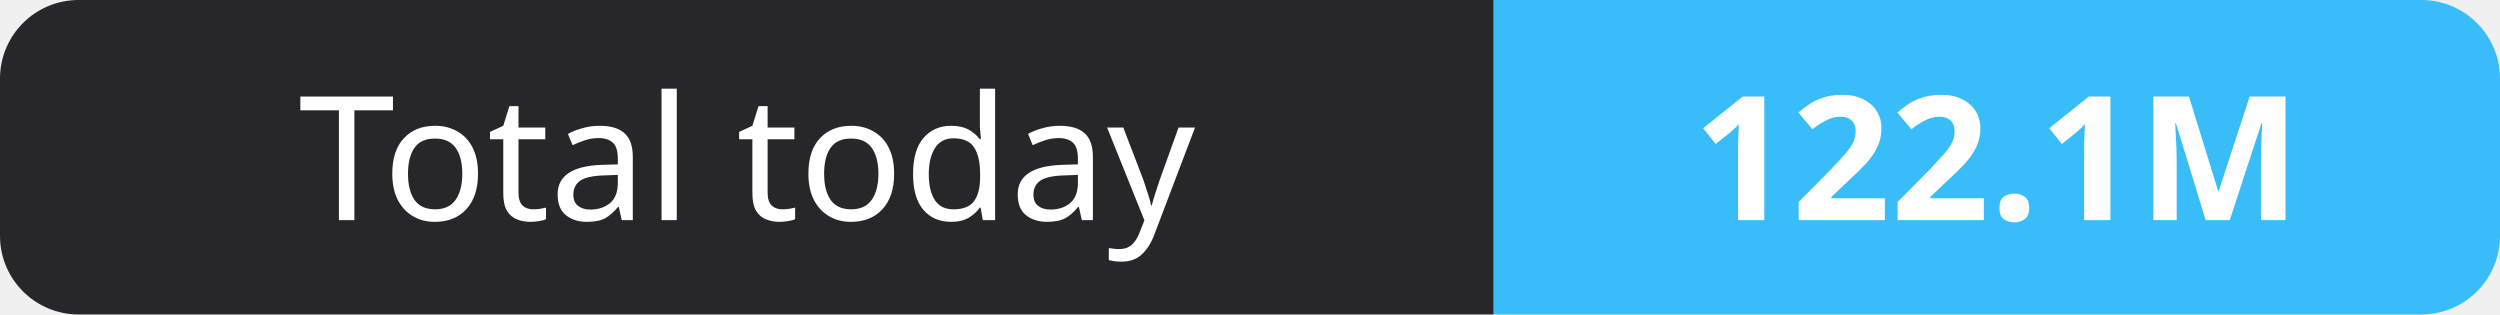
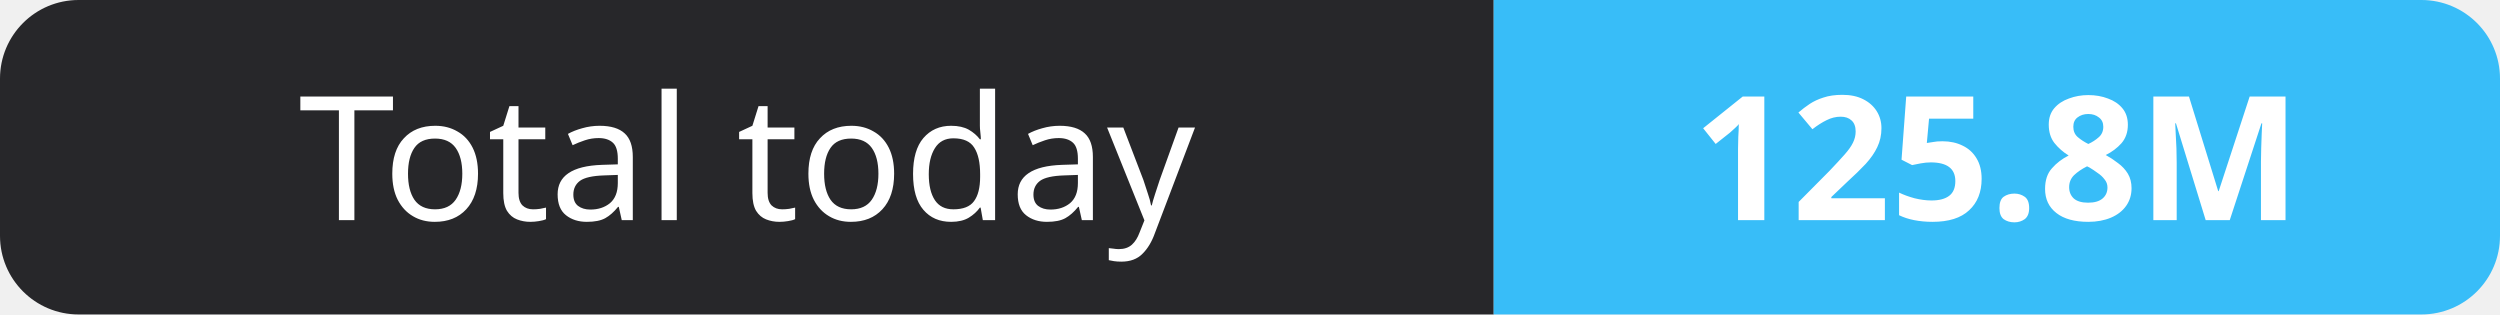
- <svg xmlns="http://www.w3.org/2000/svg" width="159" height="20" role="img" aria-label="Total today: 122.1M">
+ <svg xmlns="http://www.w3.org/2000/svg" width="159" height="20" role="img" aria-label="Total today: 125.8M">
  <clipPath id="r">
    <rect width="159" height="20" rx="5" fill="#fff" />
  </clipPath>
  <g clip-path="url(#r)">
    <rect width="95" height="20" fill="#27272a" />
    <rect x="95" width="64" height="20" fill="#38bdf8" />
  </g>
  <g fill="#fff" text-anchor="middle" font-family="Verdana,Geneva,sans-serif" font-size="11">
    <text x="47.5" y="14">Total today</text>
-     <text x="127.0" y="14" font-weight="700">122.1M</text>
+     <text x="127.0" y="14" font-weight="700">125.8M</text>
  </g>
</svg>
